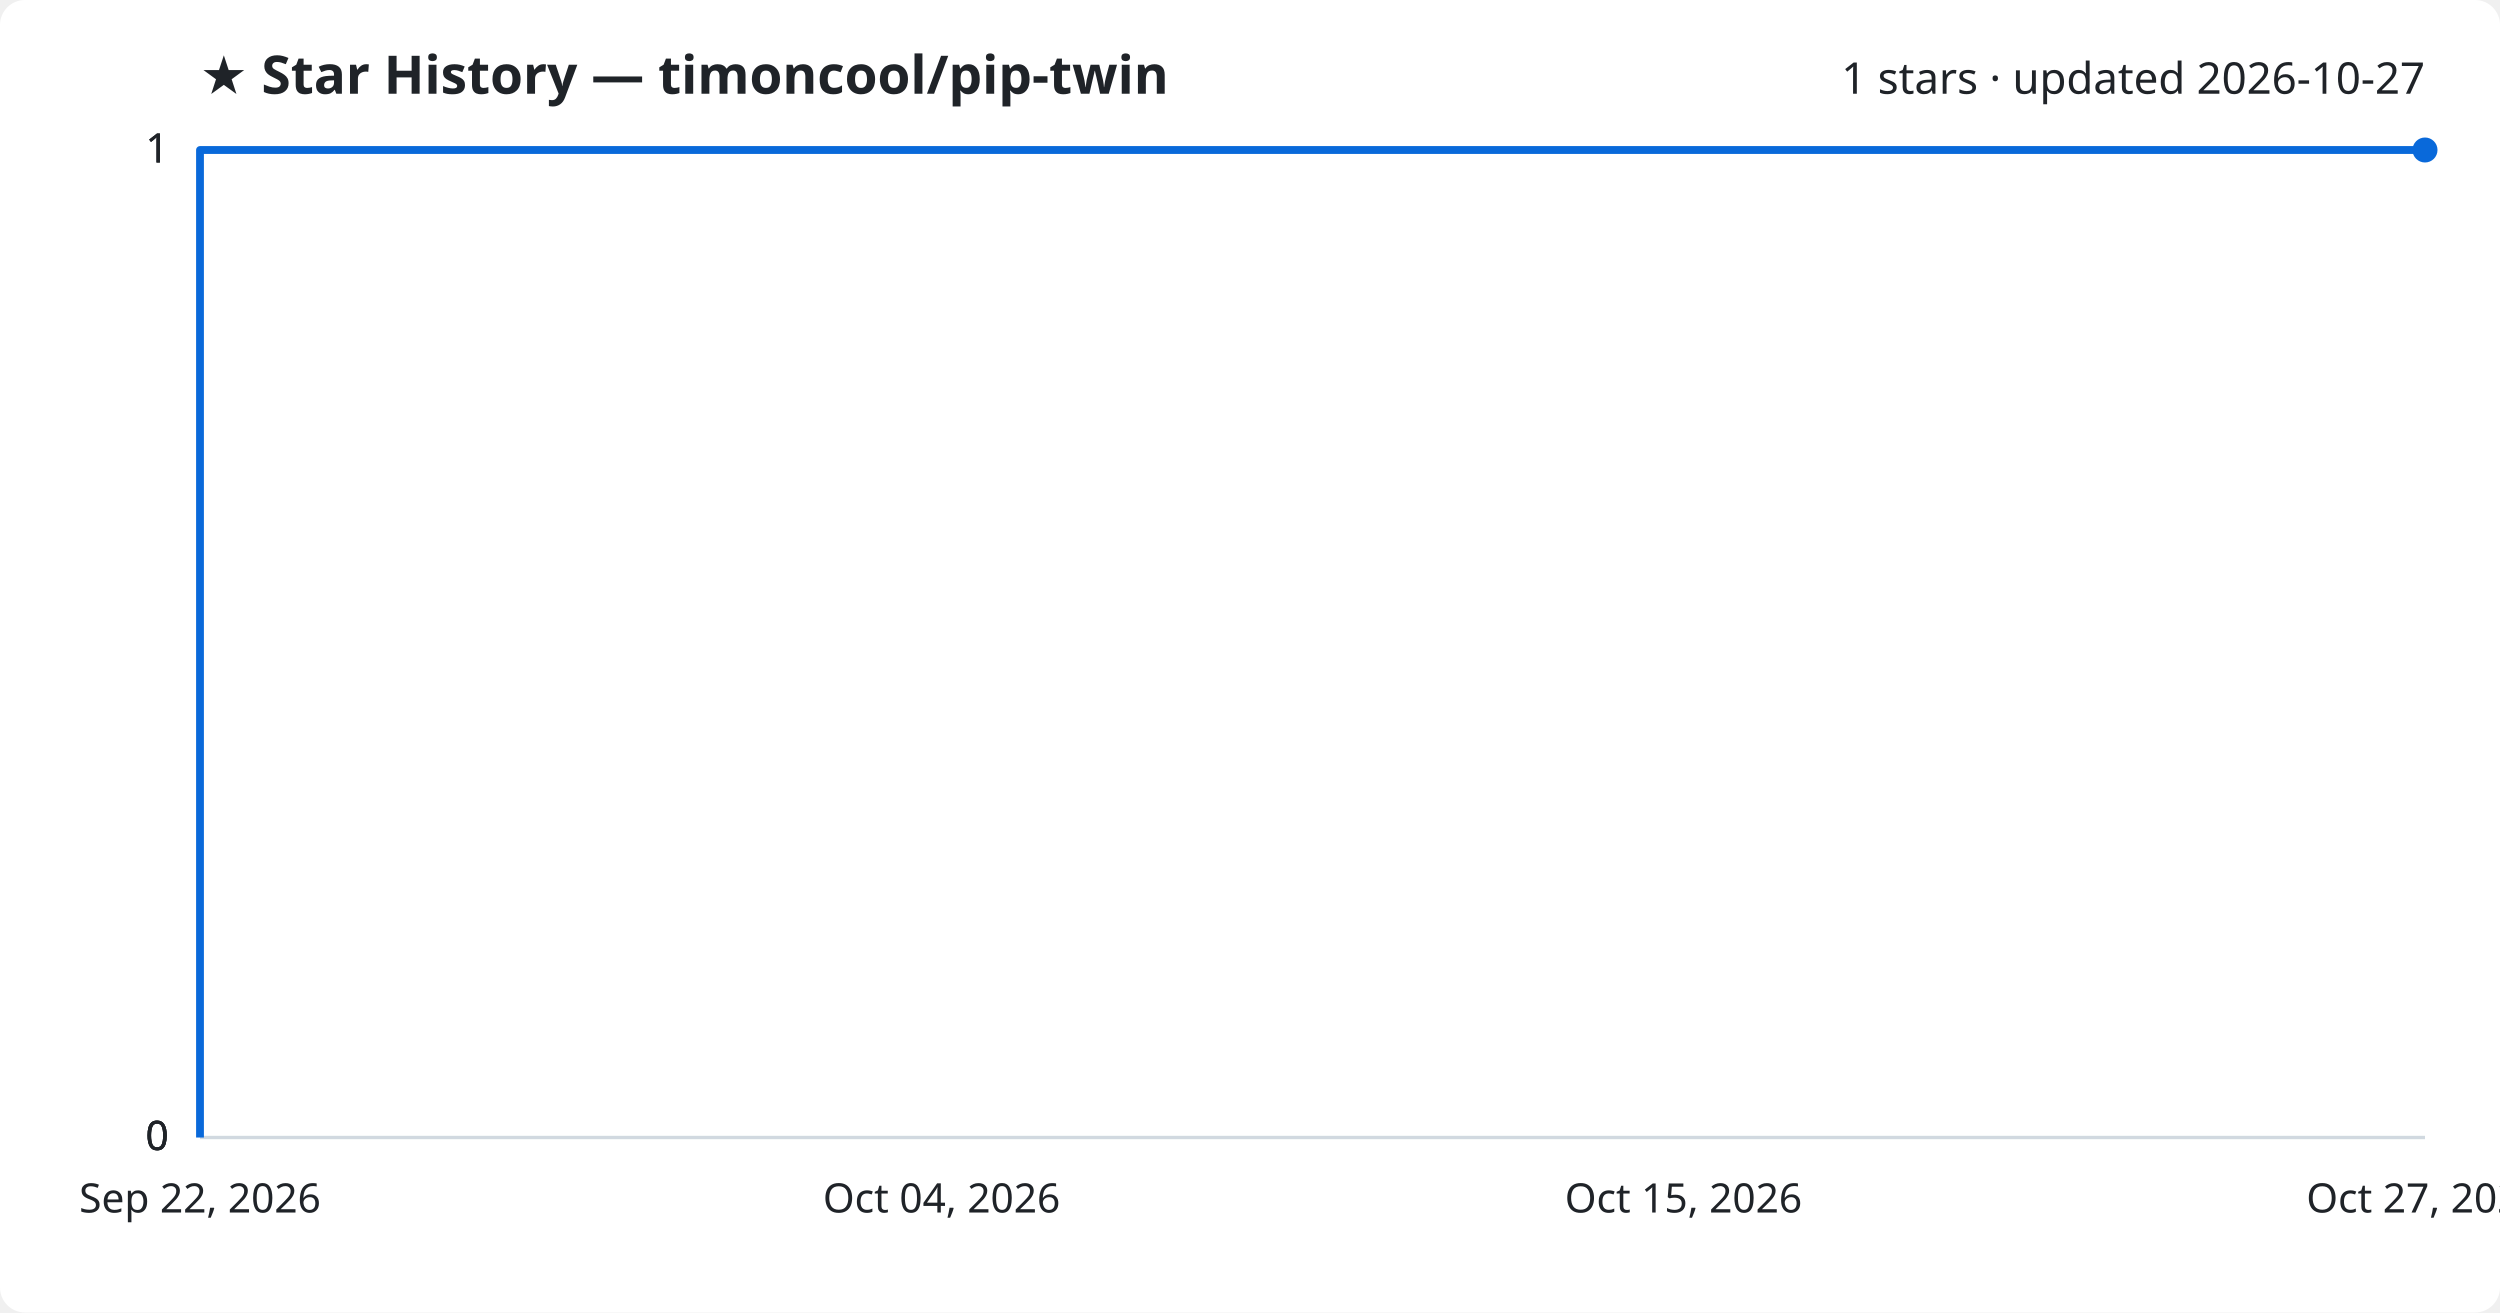
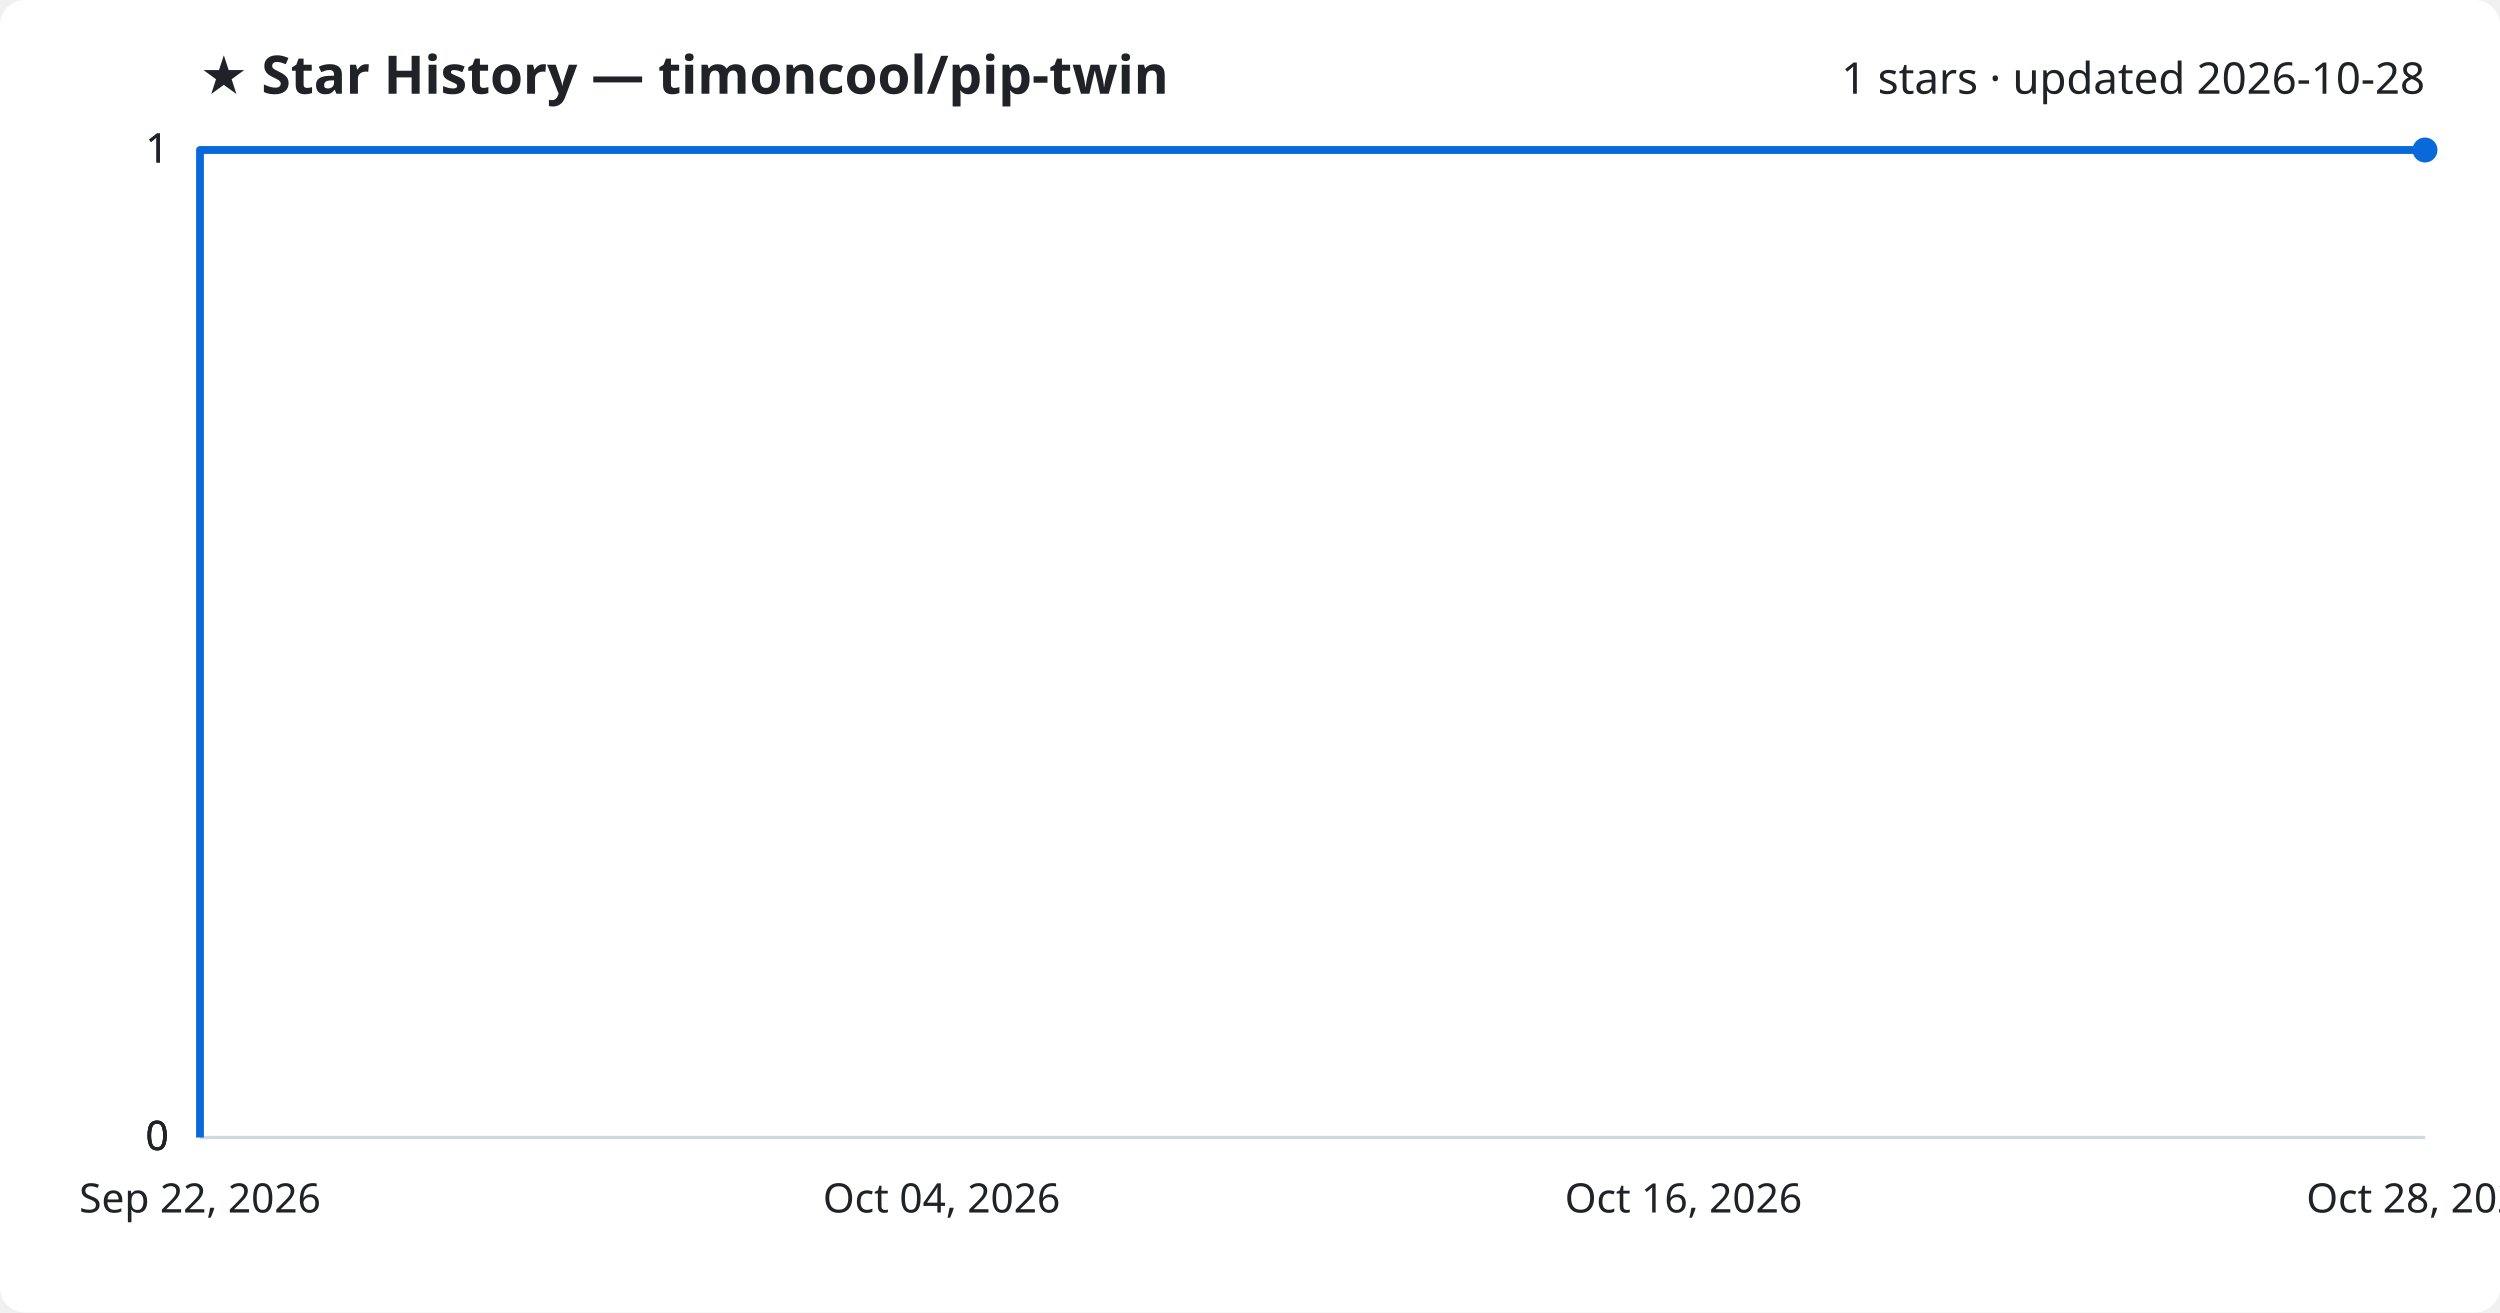
<svg xmlns="http://www.w3.org/2000/svg" viewBox="0 0 800 420" font-family="Segoe UI, sans-serif">
  <rect width="800" height="420" fill="#ffffff" rx="8" />
  <text x="64" y="30" fill="#1f2328" font-size="17" font-weight="700">★ Star History — timoncool/pip-twin</text>
-   <text x="776" y="30" fill="#1f2328" font-size="14" text-anchor="end">1 stars · updated 2026-10-27</text>
+   <text x="776" y="30" fill="#1f2328" font-size="14" text-anchor="end">1 stars · updated 2026-10-28</text>
  <line x1="64" y1="364.0" x2="776" y2="364.0" stroke="#d1d9e0" stroke-width="1" />
  <text x="54" y="368.0" fill="#1f2328" font-size="13" text-anchor="end">0</text>
  <line x1="64" y1="364.0" x2="776" y2="364.0" stroke="#d1d9e0" stroke-width="1" />
  <text x="54" y="368.0" fill="#1f2328" font-size="13" text-anchor="end">0</text>
  <line x1="64" y1="364.0" x2="776" y2="364.0" stroke="#d1d9e0" stroke-width="1" />
  <text x="54" y="368.0" fill="#1f2328" font-size="13" text-anchor="end">0</text>
  <line x1="64" y1="48.0" x2="776" y2="48.0" stroke="#d1d9e0" stroke-width="1" />
  <text x="54" y="52.0" fill="#1f2328" font-size="13" text-anchor="end">1</text>
  <line x1="64" y1="48.0" x2="776" y2="48.0" stroke="#d1d9e0" stroke-width="1" />
  <text x="54" y="52.0" fill="#1f2328" font-size="13" text-anchor="end">1</text>
  <path d="M64.0,364.0 L64.0,48.0 L776.0,48.0" fill="none" stroke="#0969da" stroke-width="2.5" stroke-linejoin="round" />
  <circle cx="776.0" cy="48.0" r="4" fill="#0969da" />
  <text x="64.0" y="388" fill="#1f2328" font-size="13" text-anchor="middle">Sep 22, 2026</text>
  <text x="301.3" y="388" fill="#1f2328" font-size="13" text-anchor="middle">Oct 04, 2026</text>
-   <text x="538.7" y="388" fill="#1f2328" font-size="13" text-anchor="middle">Oct 15, 2026</text>
-   <text x="776.0" y="388" fill="#1f2328" font-size="13" text-anchor="middle">Oct 27, 2026</text>
+   <text x="538.7" y="388" fill="#1f2328" font-size="13" text-anchor="middle">Oct 16, 2026</text>
+   <text x="776.0" y="388" fill="#1f2328" font-size="13" text-anchor="middle">Oct 28, 2026</text>
</svg>
